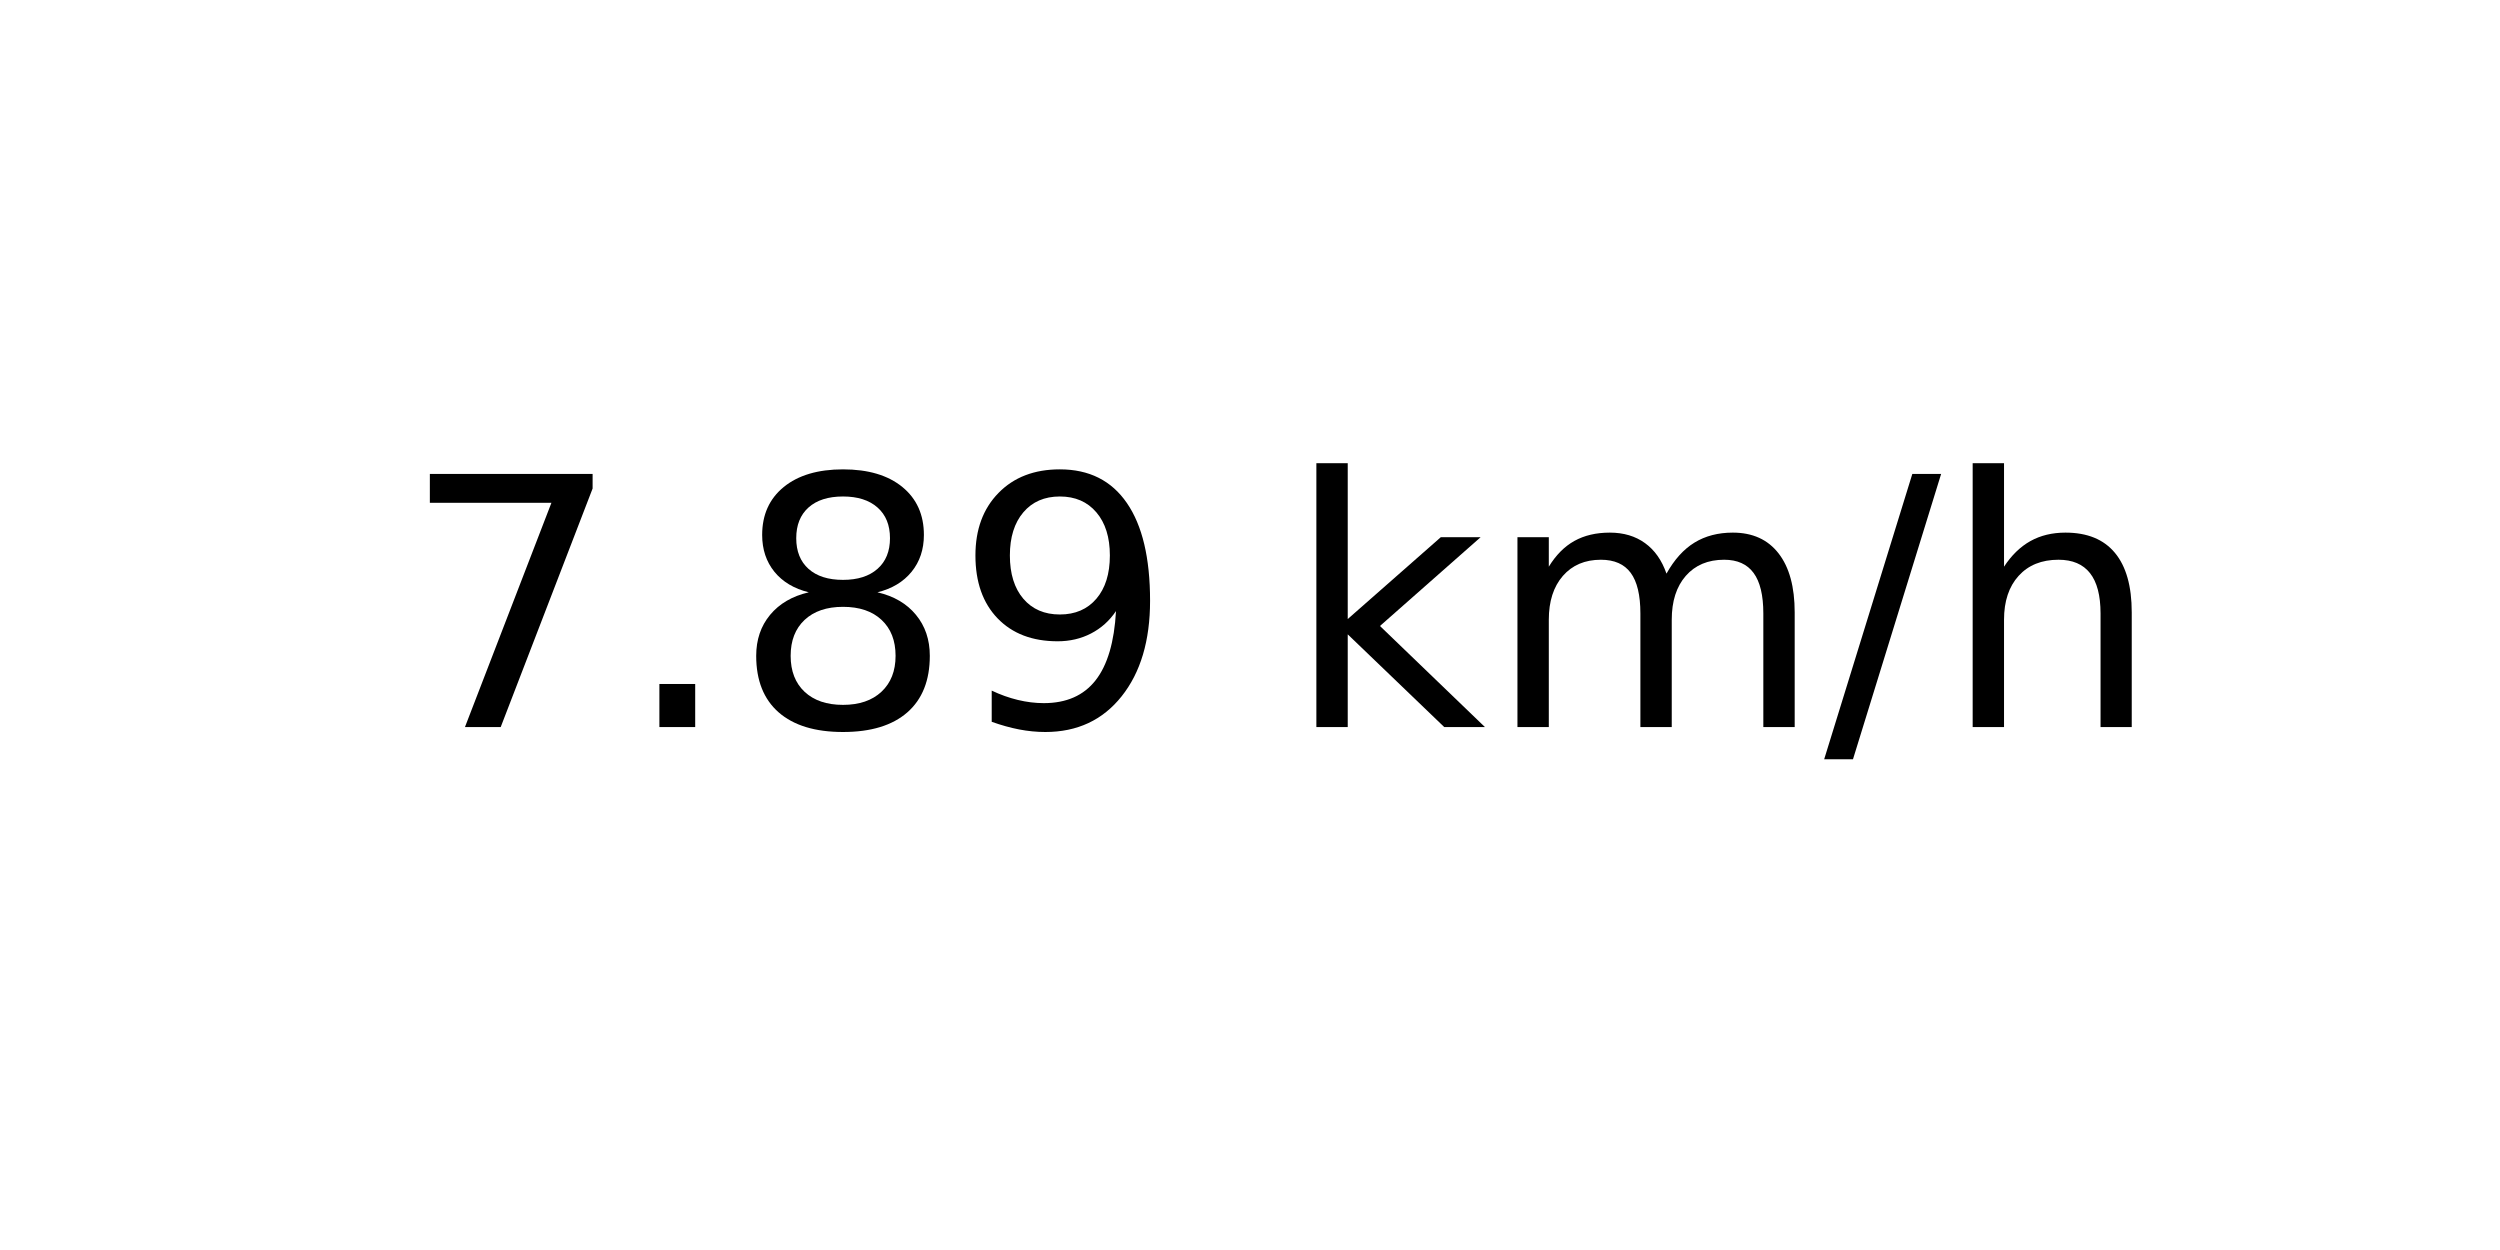
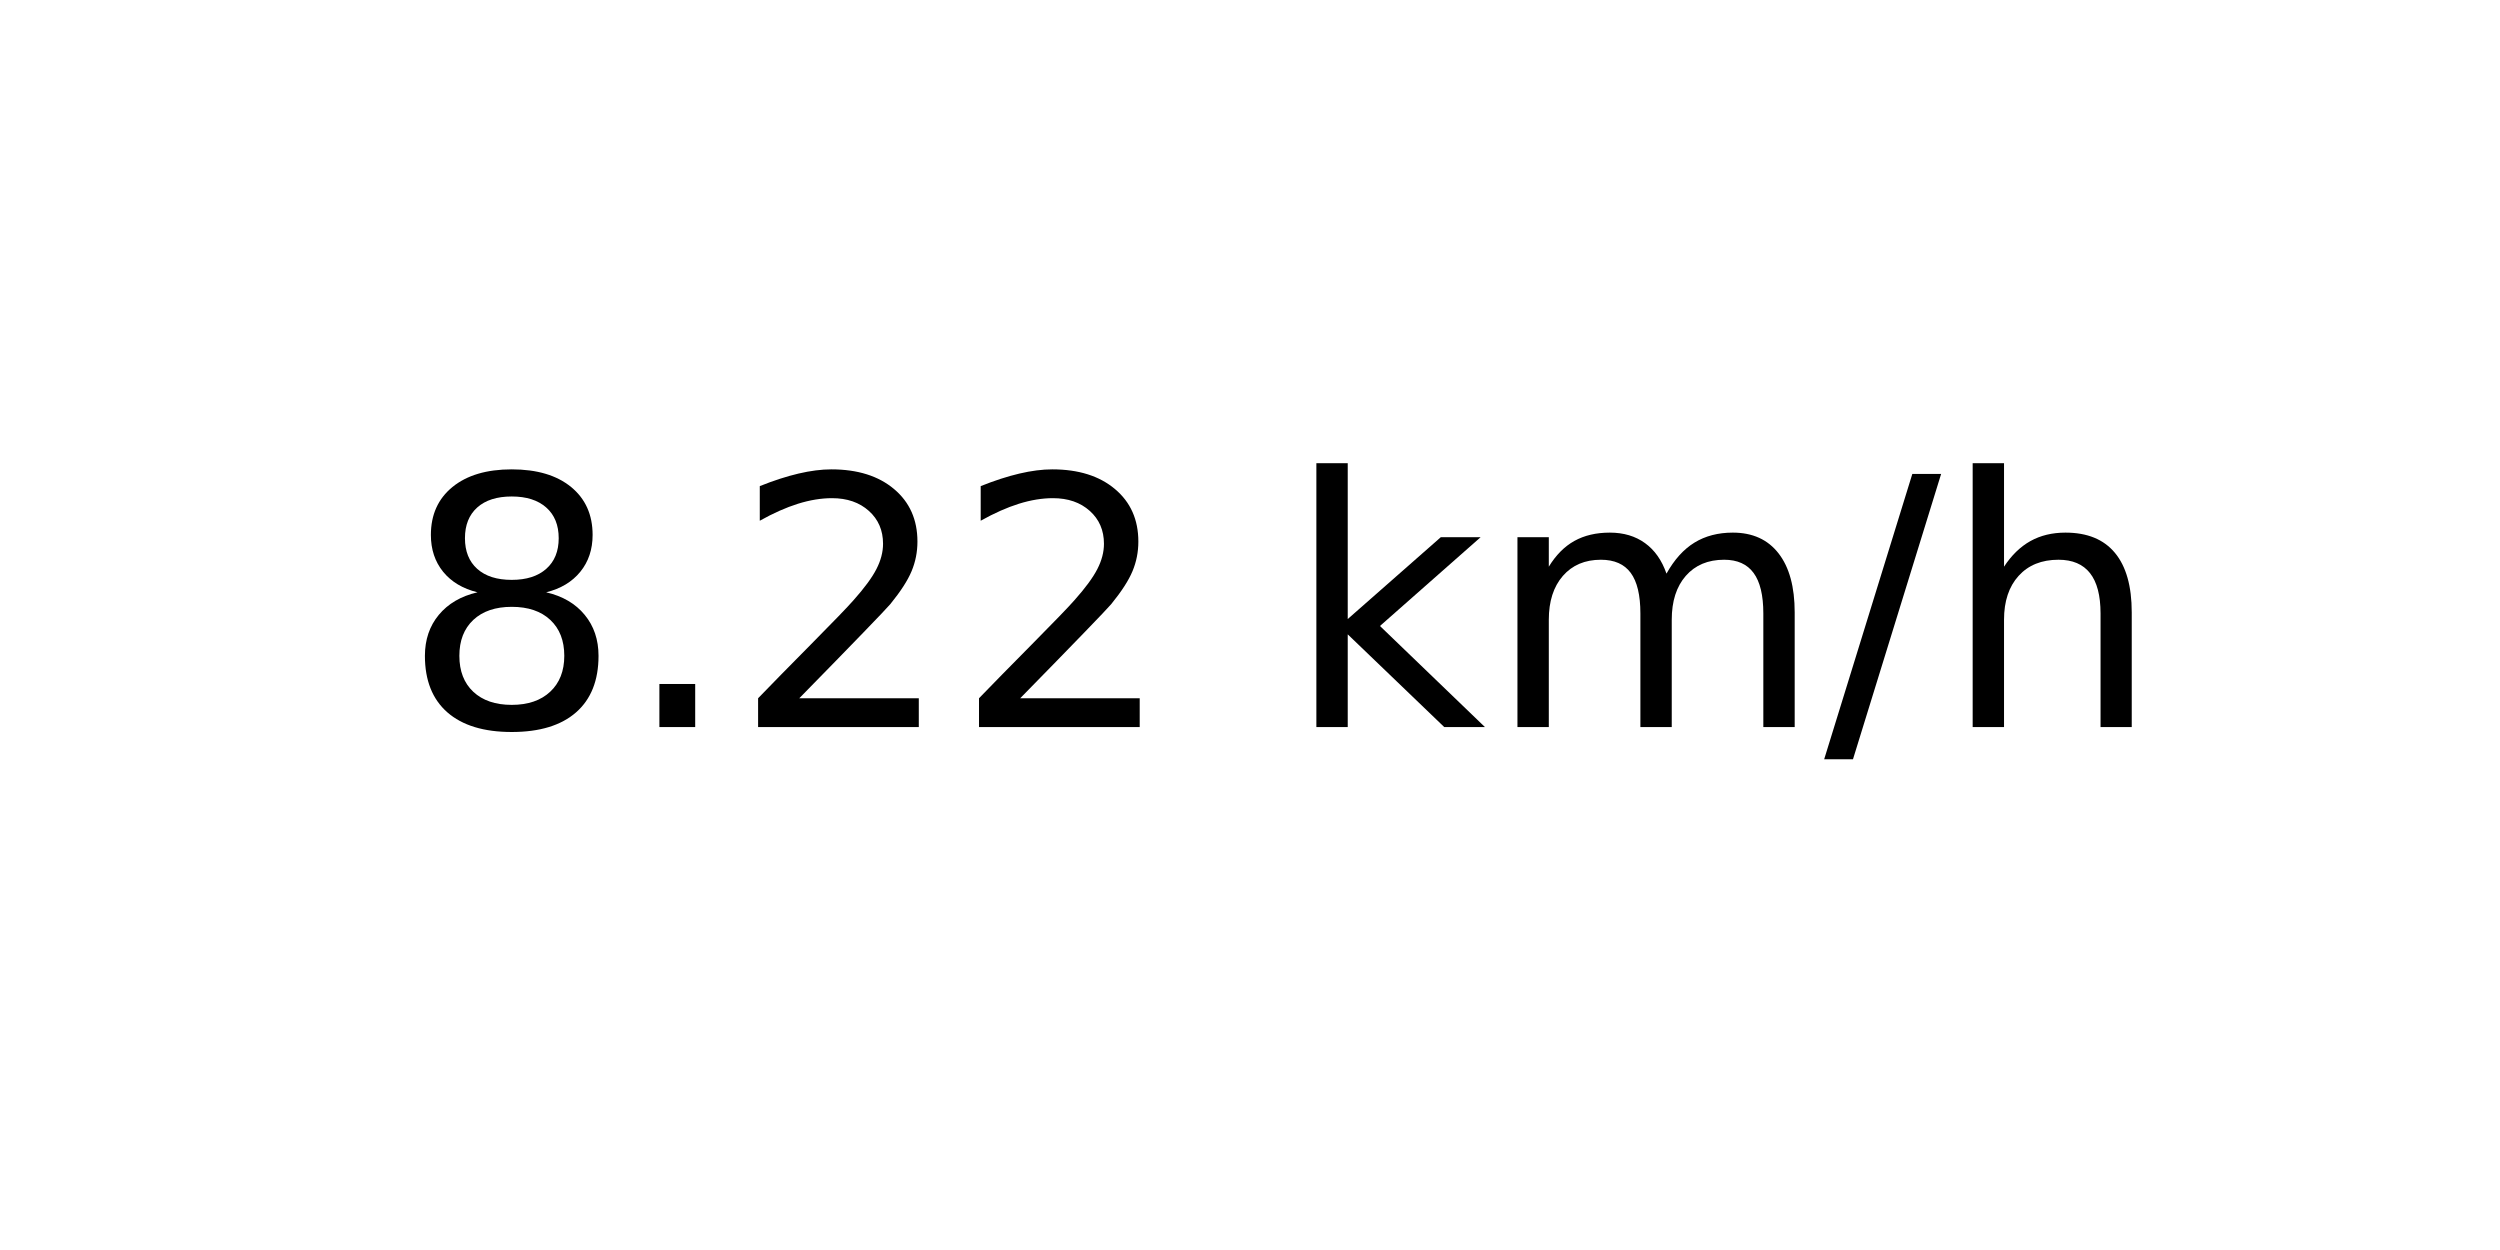
<svg xmlns="http://www.w3.org/2000/svg" xmlns:xlink="http://www.w3.org/1999/xlink" width="72pt" height="36pt" viewBox="0 0 72 36" version="1.1">
  <defs>
    <style type="text/css">*{stroke-linejoin: round; stroke-linecap: butt}</style>
  </defs>
  <g id="figure_1">
    <g id="axes_1">
      <g id="text_1">
        <g transform="translate(11.55937 20.93937) scale(0.1 -0.1)">
          <defs>
-             <path id="DejaVuSans-37" d="M 525 4666  L 3525 4666  L 3525 4397  L 1831 0  L 1172 0  L 2766 4134  L 525 4134  L 525 4666  z " transform="scale(0.015625)" />
+             <path id="DejaVuSans-38" d="M 2034 2216  Q 1584 2216 1326 1975  Q 1069 1734 1069 1313  Q 1069 891 1326 650  Q 1584 409 2034 409  Q 2484 409 2743 651  Q 3003 894 3003 1313  Q 3003 1734 2745 1975  Q 2488 2216 2034 2216  z M 1403 2484  Q 997 2584 770 2862  Q 544 3141 544 3541  Q 544 4100 942 4425  Q 1341 4750 2034 4750  Q 2731 4750 3128 4425  Q 3525 4100 3525 3541  Q 3525 3141 3298 2862  Q 3072 2584 2669 2484  Q 3125 2378 3379 2068  Q 3634 1759 3634 1313  Q 3634 634 3220 271  Q 2806 -91 2034 -91  Q 1263 -91 848 271  Q 434 634 434 1313  Q 434 1759 690 2068  Q 947 2378 1403 2484  z M 1172 3481  Q 1172 3119 1398 2916  Q 1625 2713 2034 2713  Q 2441 2713 2670 2916  Q 2900 3119 2900 3481  Q 2900 3844 2670 4047  Q 2441 4250 2034 4250  Q 1625 4250 1398 4047  Q 1172 3844 1172 3481  z " transform="scale(0.015625)" />
            <path id="DejaVuSans-2e" d="M 684 794  L 1344 794  L 1344 0  L 684 0  L 684 794  z " transform="scale(0.015625)" />
-             <path id="DejaVuSans-38" d="M 2034 2216  Q 1584 2216 1326 1975  Q 1069 1734 1069 1313  Q 1069 891 1326 650  Q 1584 409 2034 409  Q 2484 409 2743 651  Q 3003 894 3003 1313  Q 3003 1734 2745 1975  Q 2488 2216 2034 2216  z M 1403 2484  Q 997 2584 770 2862  Q 544 3141 544 3541  Q 544 4100 942 4425  Q 1341 4750 2034 4750  Q 2731 4750 3128 4425  Q 3525 4100 3525 3541  Q 3525 3141 3298 2862  Q 3072 2584 2669 2484  Q 3125 2378 3379 2068  Q 3634 1759 3634 1313  Q 3634 634 3220 271  Q 2806 -91 2034 -91  Q 1263 -91 848 271  Q 434 634 434 1313  Q 434 1759 690 2068  Q 947 2378 1403 2484  z M 1172 3481  Q 1172 3119 1398 2916  Q 1625 2713 2034 2713  Q 2441 2713 2670 2916  Q 2900 3119 2900 3481  Q 2900 3844 2670 4047  Q 2441 4250 2034 4250  Q 1625 4250 1398 4047  Q 1172 3844 1172 3481  z " transform="scale(0.015625)" />
-             <path id="DejaVuSans-39" d="M 703 97  L 703 672  Q 941 559 1184 500  Q 1428 441 1663 441  Q 2288 441 2617 861  Q 2947 1281 2994 2138  Q 2813 1869 2534 1725  Q 2256 1581 1919 1581  Q 1219 1581 811 2004  Q 403 2428 403 3163  Q 403 3881 828 4315  Q 1253 4750 1959 4750  Q 2769 4750 3195 4129  Q 3622 3509 3622 2328  Q 3622 1225 3098 567  Q 2575 -91 1691 -91  Q 1453 -91 1209 -44  Q 966 3 703 97  z M 1959 2075  Q 2384 2075 2632 2365  Q 2881 2656 2881 3163  Q 2881 3666 2632 3958  Q 2384 4250 1959 4250  Q 1534 4250 1286 3958  Q 1038 3666 1038 3163  Q 1038 2656 1286 2365  Q 1534 2075 1959 2075  z " transform="scale(0.015625)" />
+             <path id="DejaVuSans-32" d="M 1228 531  L 3431 531  L 3431 0  L 469 0  L 469 531  Q 828 903 1448 1529  Q 2069 2156 2228 2338  Q 2531 2678 2651 2914  Q 2772 3150 2772 3378  Q 2772 3750 2511 3984  Q 2250 4219 1831 4219  Q 1534 4219 1204 4116  Q 875 4013 500 3803  L 500 4441  Q 881 4594 1212 4672  Q 1544 4750 1819 4750  Q 2544 4750 2975 4387  Q 3406 4025 3406 3419  Q 3406 3131 3298 2873  Q 3191 2616 2906 2266  Q 2828 2175 2409 1742  Q 1991 1309 1228 531  z " transform="scale(0.015625)" />
            <path id="DejaVuSans-20" transform="scale(0.015625)" />
            <path id="DejaVuSans-6b" d="M 581 4863  L 1159 4863  L 1159 1991  L 2875 3500  L 3609 3500  L 1753 1863  L 3688 0  L 2938 0  L 1159 1709  L 1159 0  L 581 0  L 581 4863  z " transform="scale(0.015625)" />
            <path id="DejaVuSans-6d" d="M 3328 2828  Q 3544 3216 3844 3400  Q 4144 3584 4550 3584  Q 5097 3584 5394 3201  Q 5691 2819 5691 2113  L 5691 0  L 5113 0  L 5113 2094  Q 5113 2597 4934 2840  Q 4756 3084 4391 3084  Q 3944 3084 3684 2787  Q 3425 2491 3425 1978  L 3425 0  L 2847 0  L 2847 2094  Q 2847 2600 2669 2842  Q 2491 3084 2119 3084  Q 1678 3084 1418 2786  Q 1159 2488 1159 1978  L 1159 0  L 581 0  L 581 3500  L 1159 3500  L 1159 2956  Q 1356 3278 1631 3431  Q 1906 3584 2284 3584  Q 2666 3584 2933 3390  Q 3200 3197 3328 2828  z " transform="scale(0.015625)" />
            <path id="DejaVuSans-2f" d="M 1625 4666  L 2156 4666  L 531 -594  L 0 -594  L 1625 4666  z " transform="scale(0.015625)" />
            <path id="DejaVuSans-68" d="M 3513 2113  L 3513 0  L 2938 0  L 2938 2094  Q 2938 2591 2744 2837  Q 2550 3084 2163 3084  Q 1697 3084 1428 2787  Q 1159 2491 1159 1978  L 1159 0  L 581 0  L 581 4863  L 1159 4863  L 1159 2956  Q 1366 3272 1645 3428  Q 1925 3584 2291 3584  Q 2894 3584 3203 3211  Q 3513 2838 3513 2113  z " transform="scale(0.015625)" />
          </defs>
-           <use xlink:href="#DejaVuSans-37" />
+           <use xlink:href="#DejaVuSans-38" />
          <use xlink:href="#DejaVuSans-2e" x="63.623" />
-           <use xlink:href="#DejaVuSans-38" x="95.41" />
-           <use xlink:href="#DejaVuSans-39" x="159.033" />
+           <use xlink:href="#DejaVuSans-32" x="95.41" />
+           <use xlink:href="#DejaVuSans-32" x="159.033" />
          <use xlink:href="#DejaVuSans-20" x="222.656" />
          <use xlink:href="#DejaVuSans-6b" x="254.443" />
          <use xlink:href="#DejaVuSans-6d" x="312.354" />
          <use xlink:href="#DejaVuSans-2f" x="409.766" />
          <use xlink:href="#DejaVuSans-68" x="443.457" />
        </g>
      </g>
    </g>
  </g>
</svg>
